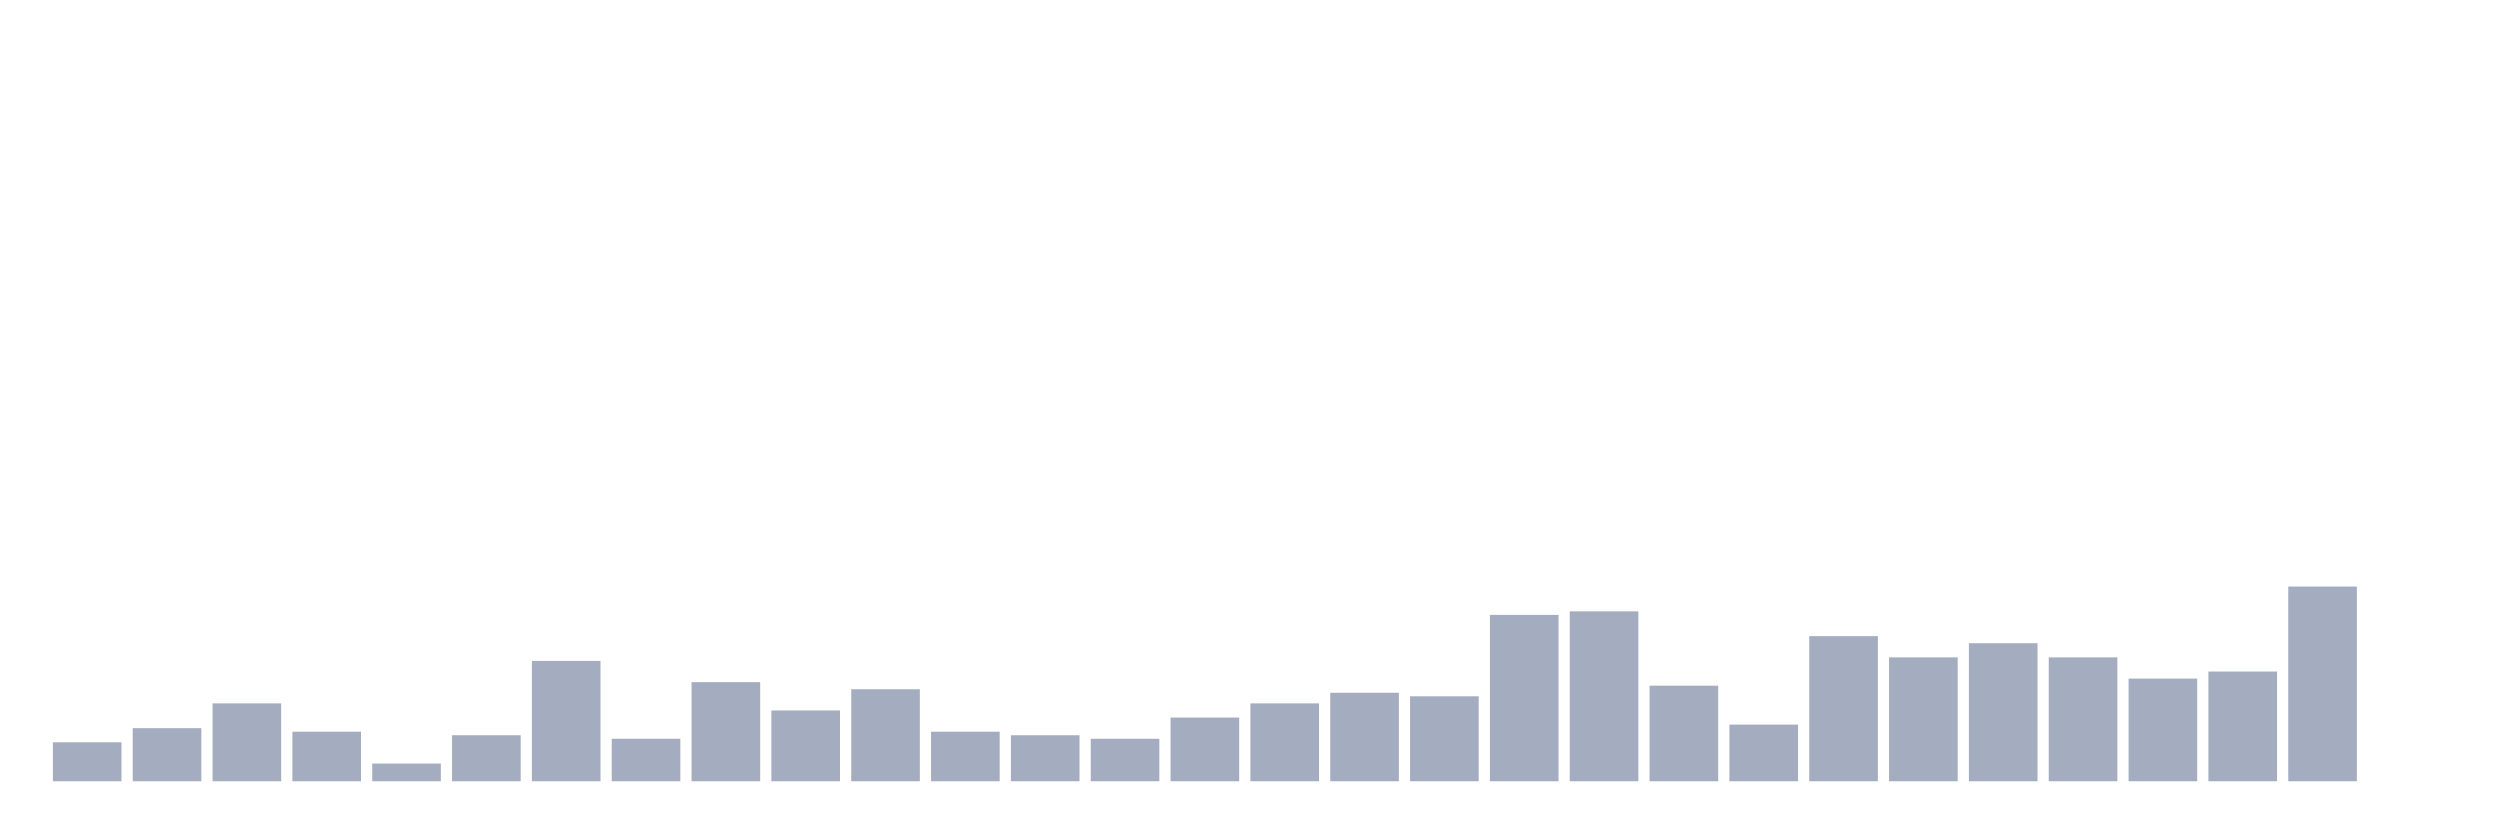
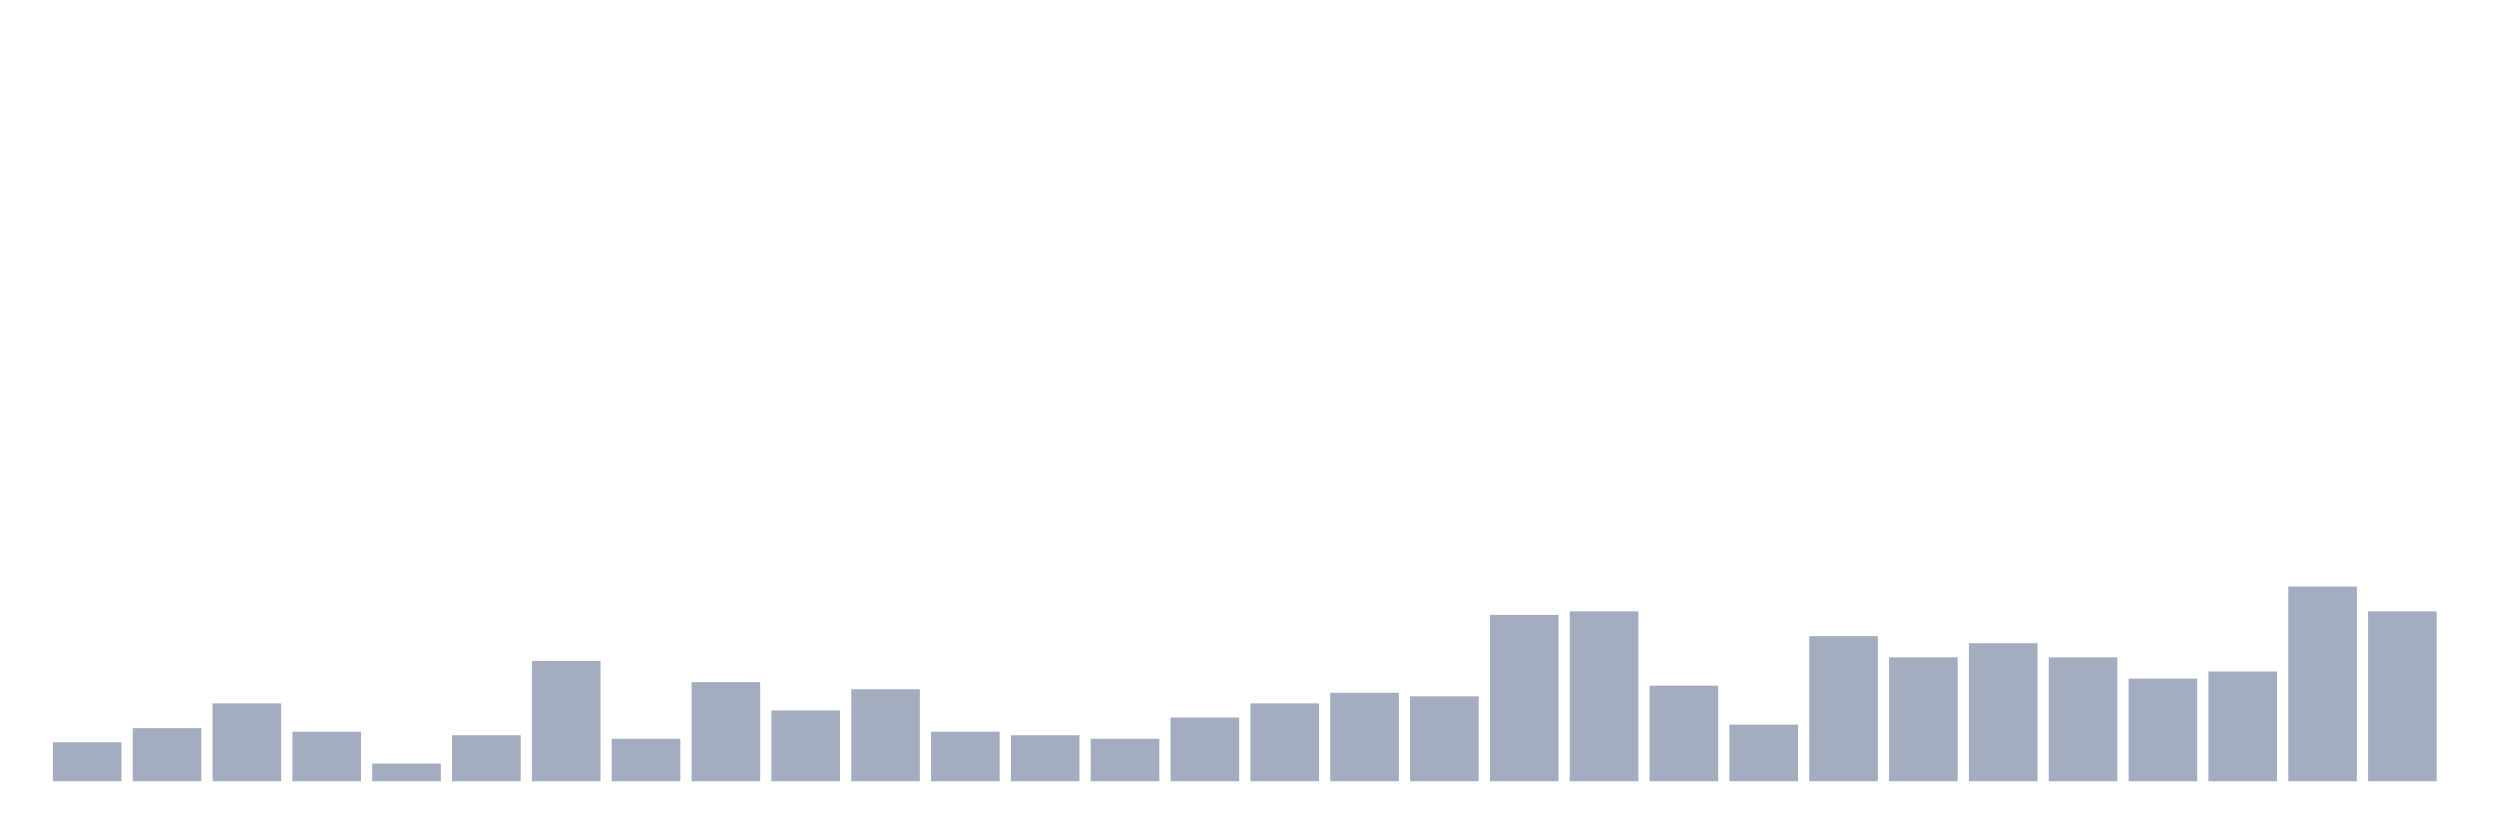
<svg xmlns="http://www.w3.org/2000/svg" viewBox="0 0 480 160">
  <g transform="translate(10,10)">
    <rect class="bar" x="0.153" width="13.175" y="132.524" height="7.476" fill="rgb(164,173,192)" />
    <rect class="bar" x="15.482" width="13.175" y="129.806" height="10.194" fill="rgb(164,173,192)" />
    <rect class="bar" x="30.81" width="13.175" y="125.049" height="14.951" fill="rgb(164,173,192)" />
    <rect class="bar" x="46.138" width="13.175" y="130.485" height="9.515" fill="rgb(164,173,192)" />
    <rect class="bar" x="61.466" width="13.175" y="136.602" height="3.398" fill="rgb(164,173,192)" />
    <rect class="bar" x="76.794" width="13.175" y="131.165" height="8.835" fill="rgb(164,173,192)" />
    <rect class="bar" x="92.123" width="13.175" y="116.893" height="23.107" fill="rgb(164,173,192)" />
    <rect class="bar" x="107.451" width="13.175" y="131.845" height="8.155" fill="rgb(164,173,192)" />
    <rect class="bar" x="122.779" width="13.175" y="120.971" height="19.029" fill="rgb(164,173,192)" />
    <rect class="bar" x="138.107" width="13.175" y="126.408" height="13.592" fill="rgb(164,173,192)" />
    <rect class="bar" x="153.436" width="13.175" y="122.33" height="17.67" fill="rgb(164,173,192)" />
    <rect class="bar" x="168.764" width="13.175" y="130.485" height="9.515" fill="rgb(164,173,192)" />
    <rect class="bar" x="184.092" width="13.175" y="131.165" height="8.835" fill="rgb(164,173,192)" />
    <rect class="bar" x="199.42" width="13.175" y="131.845" height="8.155" fill="rgb(164,173,192)" />
    <rect class="bar" x="214.748" width="13.175" y="127.767" height="12.233" fill="rgb(164,173,192)" />
    <rect class="bar" x="230.077" width="13.175" y="125.049" height="14.951" fill="rgb(164,173,192)" />
    <rect class="bar" x="245.405" width="13.175" y="123.01" height="16.99" fill="rgb(164,173,192)" />
    <rect class="bar" x="260.733" width="13.175" y="123.689" height="16.311" fill="rgb(164,173,192)" />
    <rect class="bar" x="276.061" width="13.175" y="108.058" height="31.942" fill="rgb(164,173,192)" />
    <rect class="bar" x="291.39" width="13.175" y="107.379" height="32.621" fill="rgb(164,173,192)" />
    <rect class="bar" x="306.718" width="13.175" y="121.65" height="18.35" fill="rgb(164,173,192)" />
    <rect class="bar" x="322.046" width="13.175" y="129.126" height="10.874" fill="rgb(164,173,192)" />
    <rect class="bar" x="337.374" width="13.175" y="112.136" height="27.864" fill="rgb(164,173,192)" />
    <rect class="bar" x="352.702" width="13.175" y="116.214" height="23.786" fill="rgb(164,173,192)" />
    <rect class="bar" x="368.031" width="13.175" y="113.495" height="26.505" fill="rgb(164,173,192)" />
    <rect class="bar" x="383.359" width="13.175" y="116.214" height="23.786" fill="rgb(164,173,192)" />
    <rect class="bar" x="398.687" width="13.175" y="120.291" height="19.709" fill="rgb(164,173,192)" />
    <rect class="bar" x="414.015" width="13.175" y="118.932" height="21.068" fill="rgb(164,173,192)" />
    <rect class="bar" x="429.344" width="13.175" y="102.621" height="37.379" fill="rgb(164,173,192)" />
-     <rect class="bar" x="444.672" width="13.175" y="140" height="0" fill="rgb(164,173,192)" />
+     <rect class="bar" x="444.672" width="13.175" y="107.379" height="32.621" fill="rgb(164,173,192)" />
  </g>
</svg>
